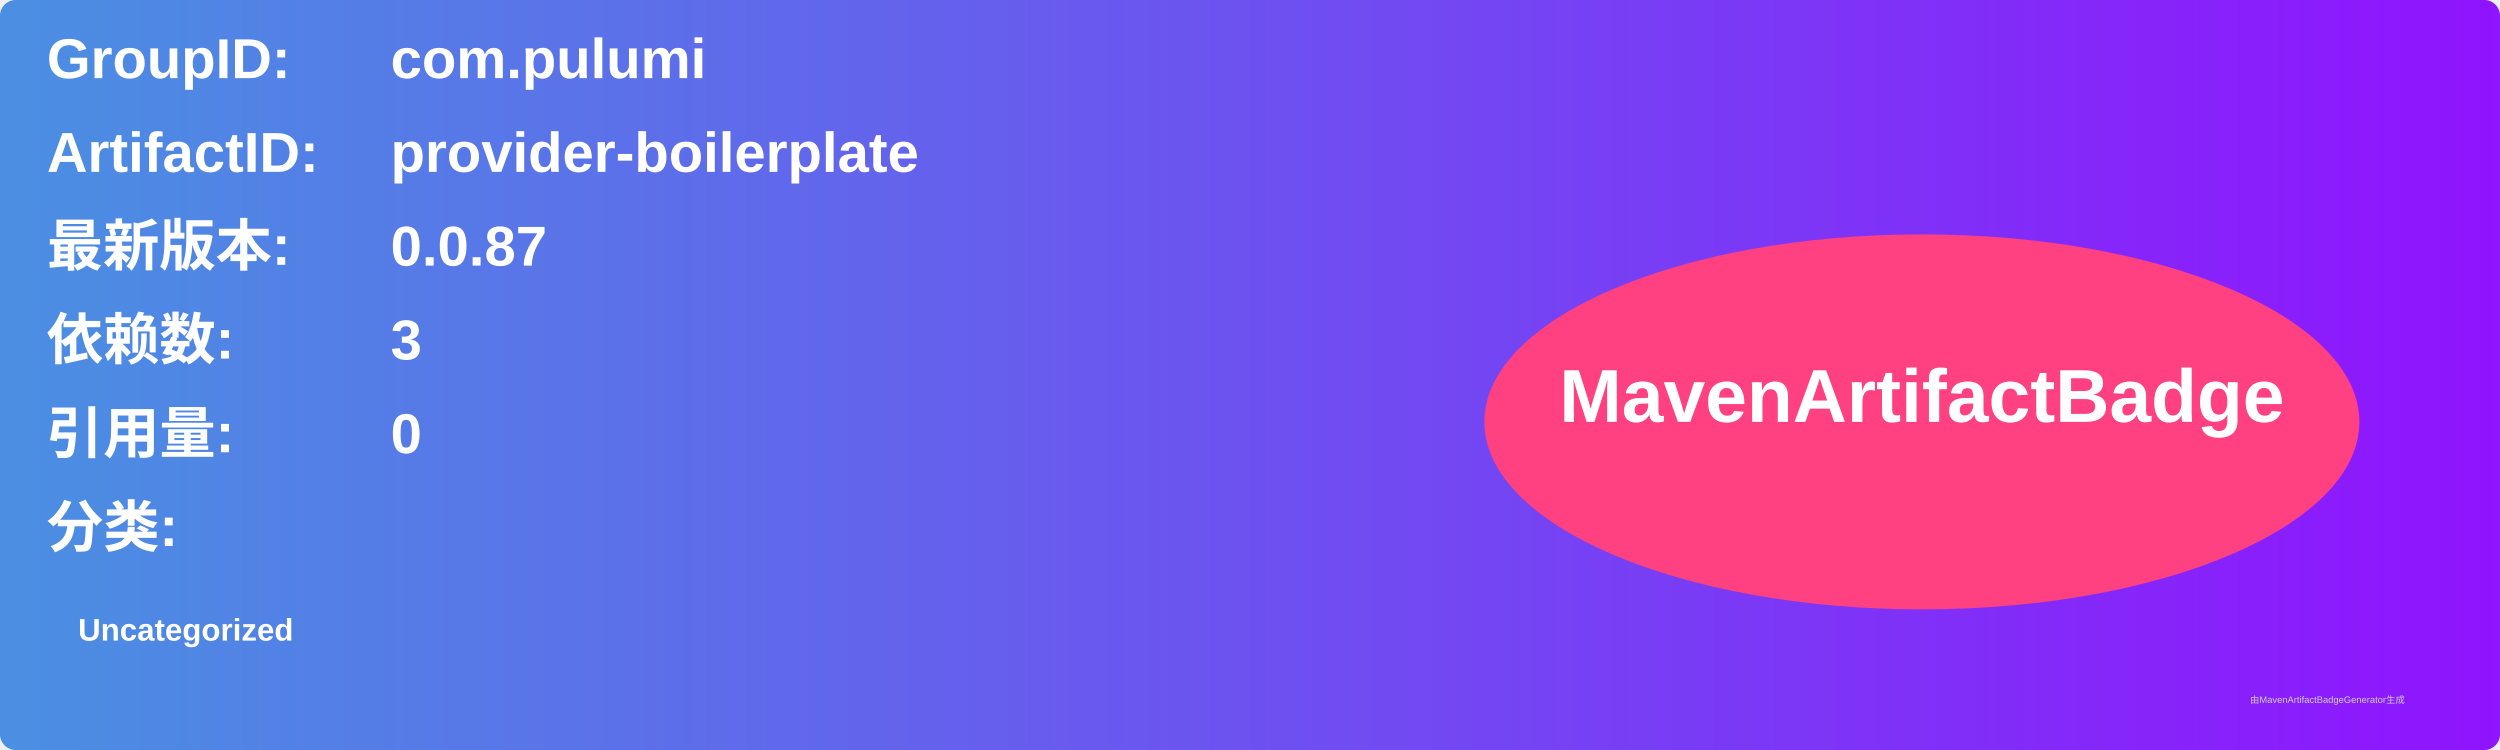
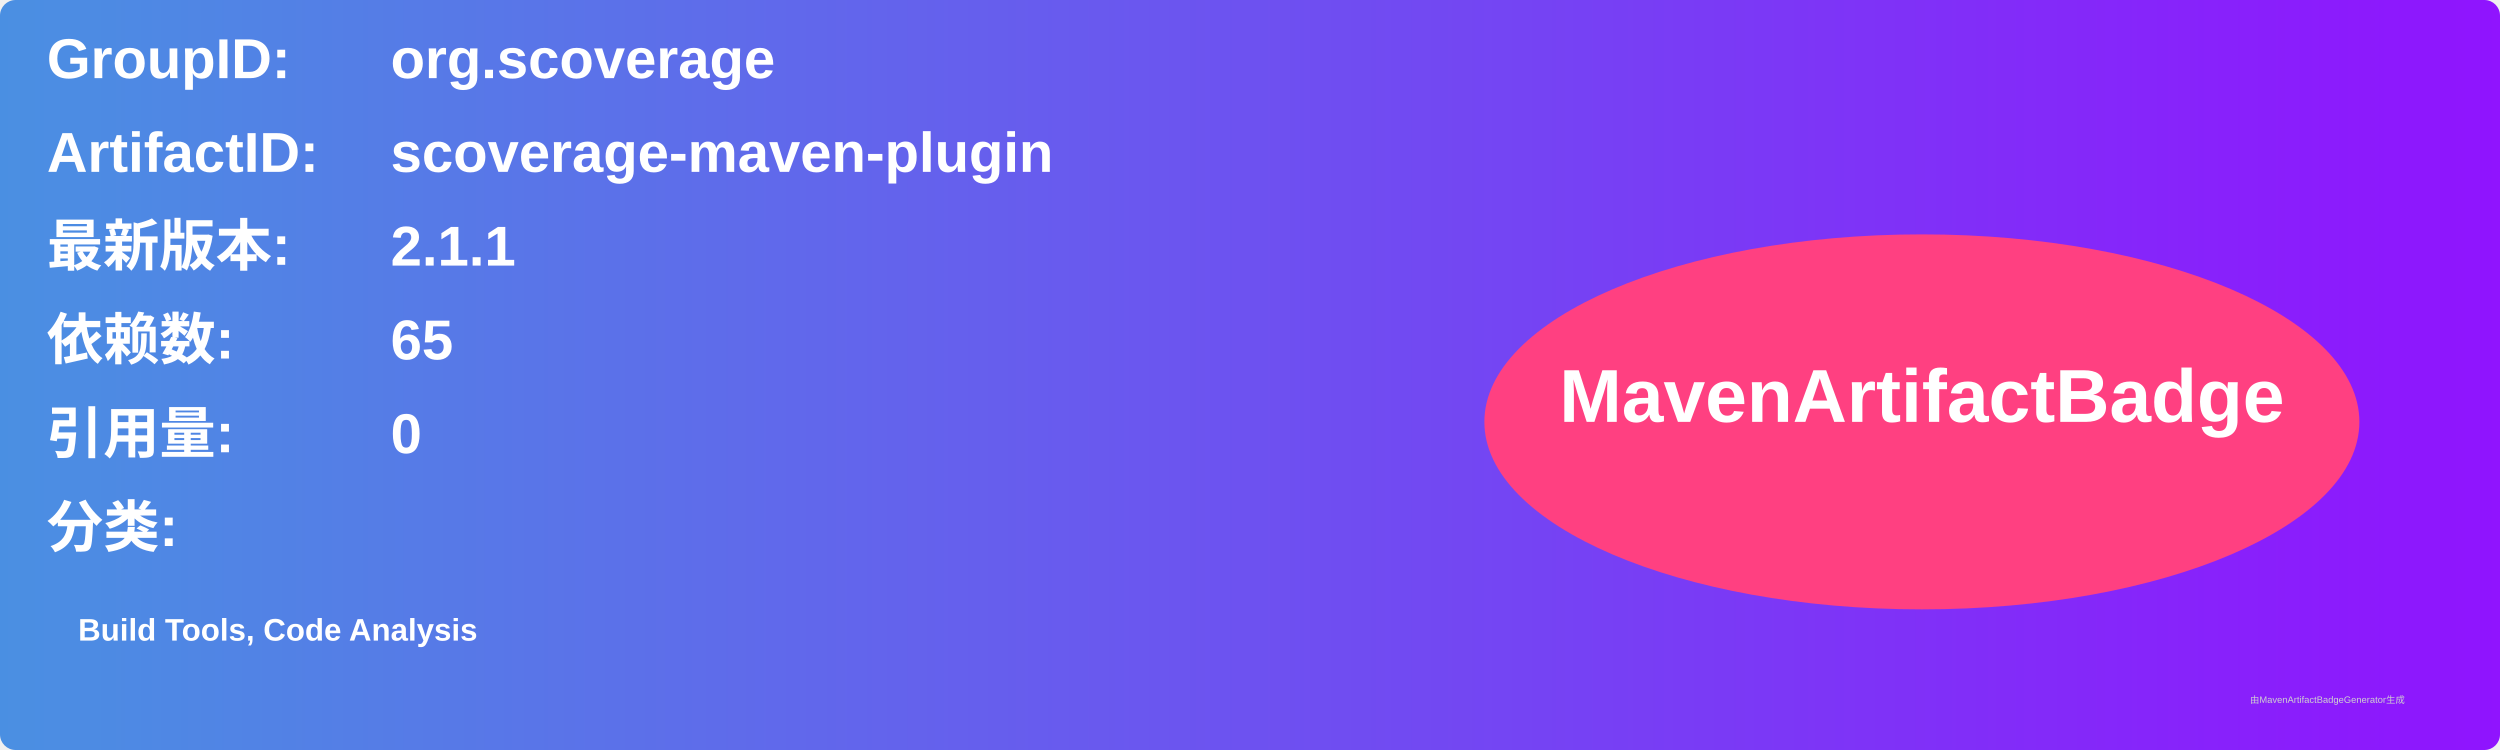
<svg xmlns="http://www.w3.org/2000/svg" width="800" height="240" viewBox="0 0 800 240">
  <linearGradient id="grad" x1="0%" y1="0%" x2="100%" y2="0%">
    <stop offset="0%" stop-color="#4a90e2" />
    <stop offset="100%" stop-color="#9013fe" />
  </linearGradient>
  <rect width="100%" height="100%" rx="5" ry="5" fill="url(#grad)" />
  <g transform="translate(15, 15)">
    <text x="0" y="10" font-family="Arial" font-size="18" fill="white" font-weight="bold" width="260">GroupID:</text>
-     <text x="110" y="10" font-family="Arial" font-size="18" fill="white" font-weight="bold" width="460">com.pulumi</text>
+     <text x="110" y="10" font-family="Arial" font-size="18" fill="white" font-weight="bold" width="460">org.scoverage</text>
    <text x="0" y="40" font-family="Arial" font-size="18" fill="white" font-weight="bold" width="260">ArtifactID:</text>
-     <text x="110" y="40" font-family="Arial" font-size="18" fill="white" font-weight="bold" width="460">provider-boilerplate</text>
+     <text x="110" y="40" font-family="Arial" font-size="18" fill="white" font-weight="bold" width="460">scoverage-maven-plugin</text>
    <text x="0" y="70" font-family="Arial" font-size="18" fill="white" font-weight="bold">最新版本:</text>
    <text x="110" y="70" font-family="Arial" font-size="18" fill="white" font-weight="bold">
-       <tspan font-weight="bold">0.0.87</tspan>
+       <tspan font-weight="bold">2.1.1</tspan>
    </text>
    <text x="0" y="100" font-family="Arial" font-size="18" fill="white" font-weight="bold">依赖数: </text>
    <text x="110" y="100" font-family="Arial" font-size="18" fill="white">
-       <tspan font-weight="bold">3</tspan>
+       <tspan font-weight="bold">65</tspan>
    </text>
    <text x="0" y="130" font-family="Arial" font-size="18" fill="white" font-weight="bold">引用量: </text>
    <text x="110" y="130" font-family="Arial" font-size="18" fill="white">
      <tspan font-weight="bold">0</tspan>
    </text>
    <text x="0" y="160" font-family="Arial" font-size="18" fill="white" font-weight="bold">分类:</text>
    <text x="10" y="190" font-family="Arial" font-size="10" fill="white">
-       <tspan font-weight="bold">Uncategorized</tspan>
+       <tspan font-weight="bold">Build Tools, Code Analysis</tspan>
    </text>
    <ellipse cx="600" cy="120" rx="140" ry="60" fill="#ff4081" />
    <text x="600" y="120" text-anchor="middle" font-family="Arial" font-size="24" fill="white" font-weight="bold">MavenArtifactBadge</text>
  </g>
  <text x="720" y="225" font-family="Arial" font-size="3" fill="#d0d0d0">由MavenArtifactBadgeGenerator生成</text>
</svg>
